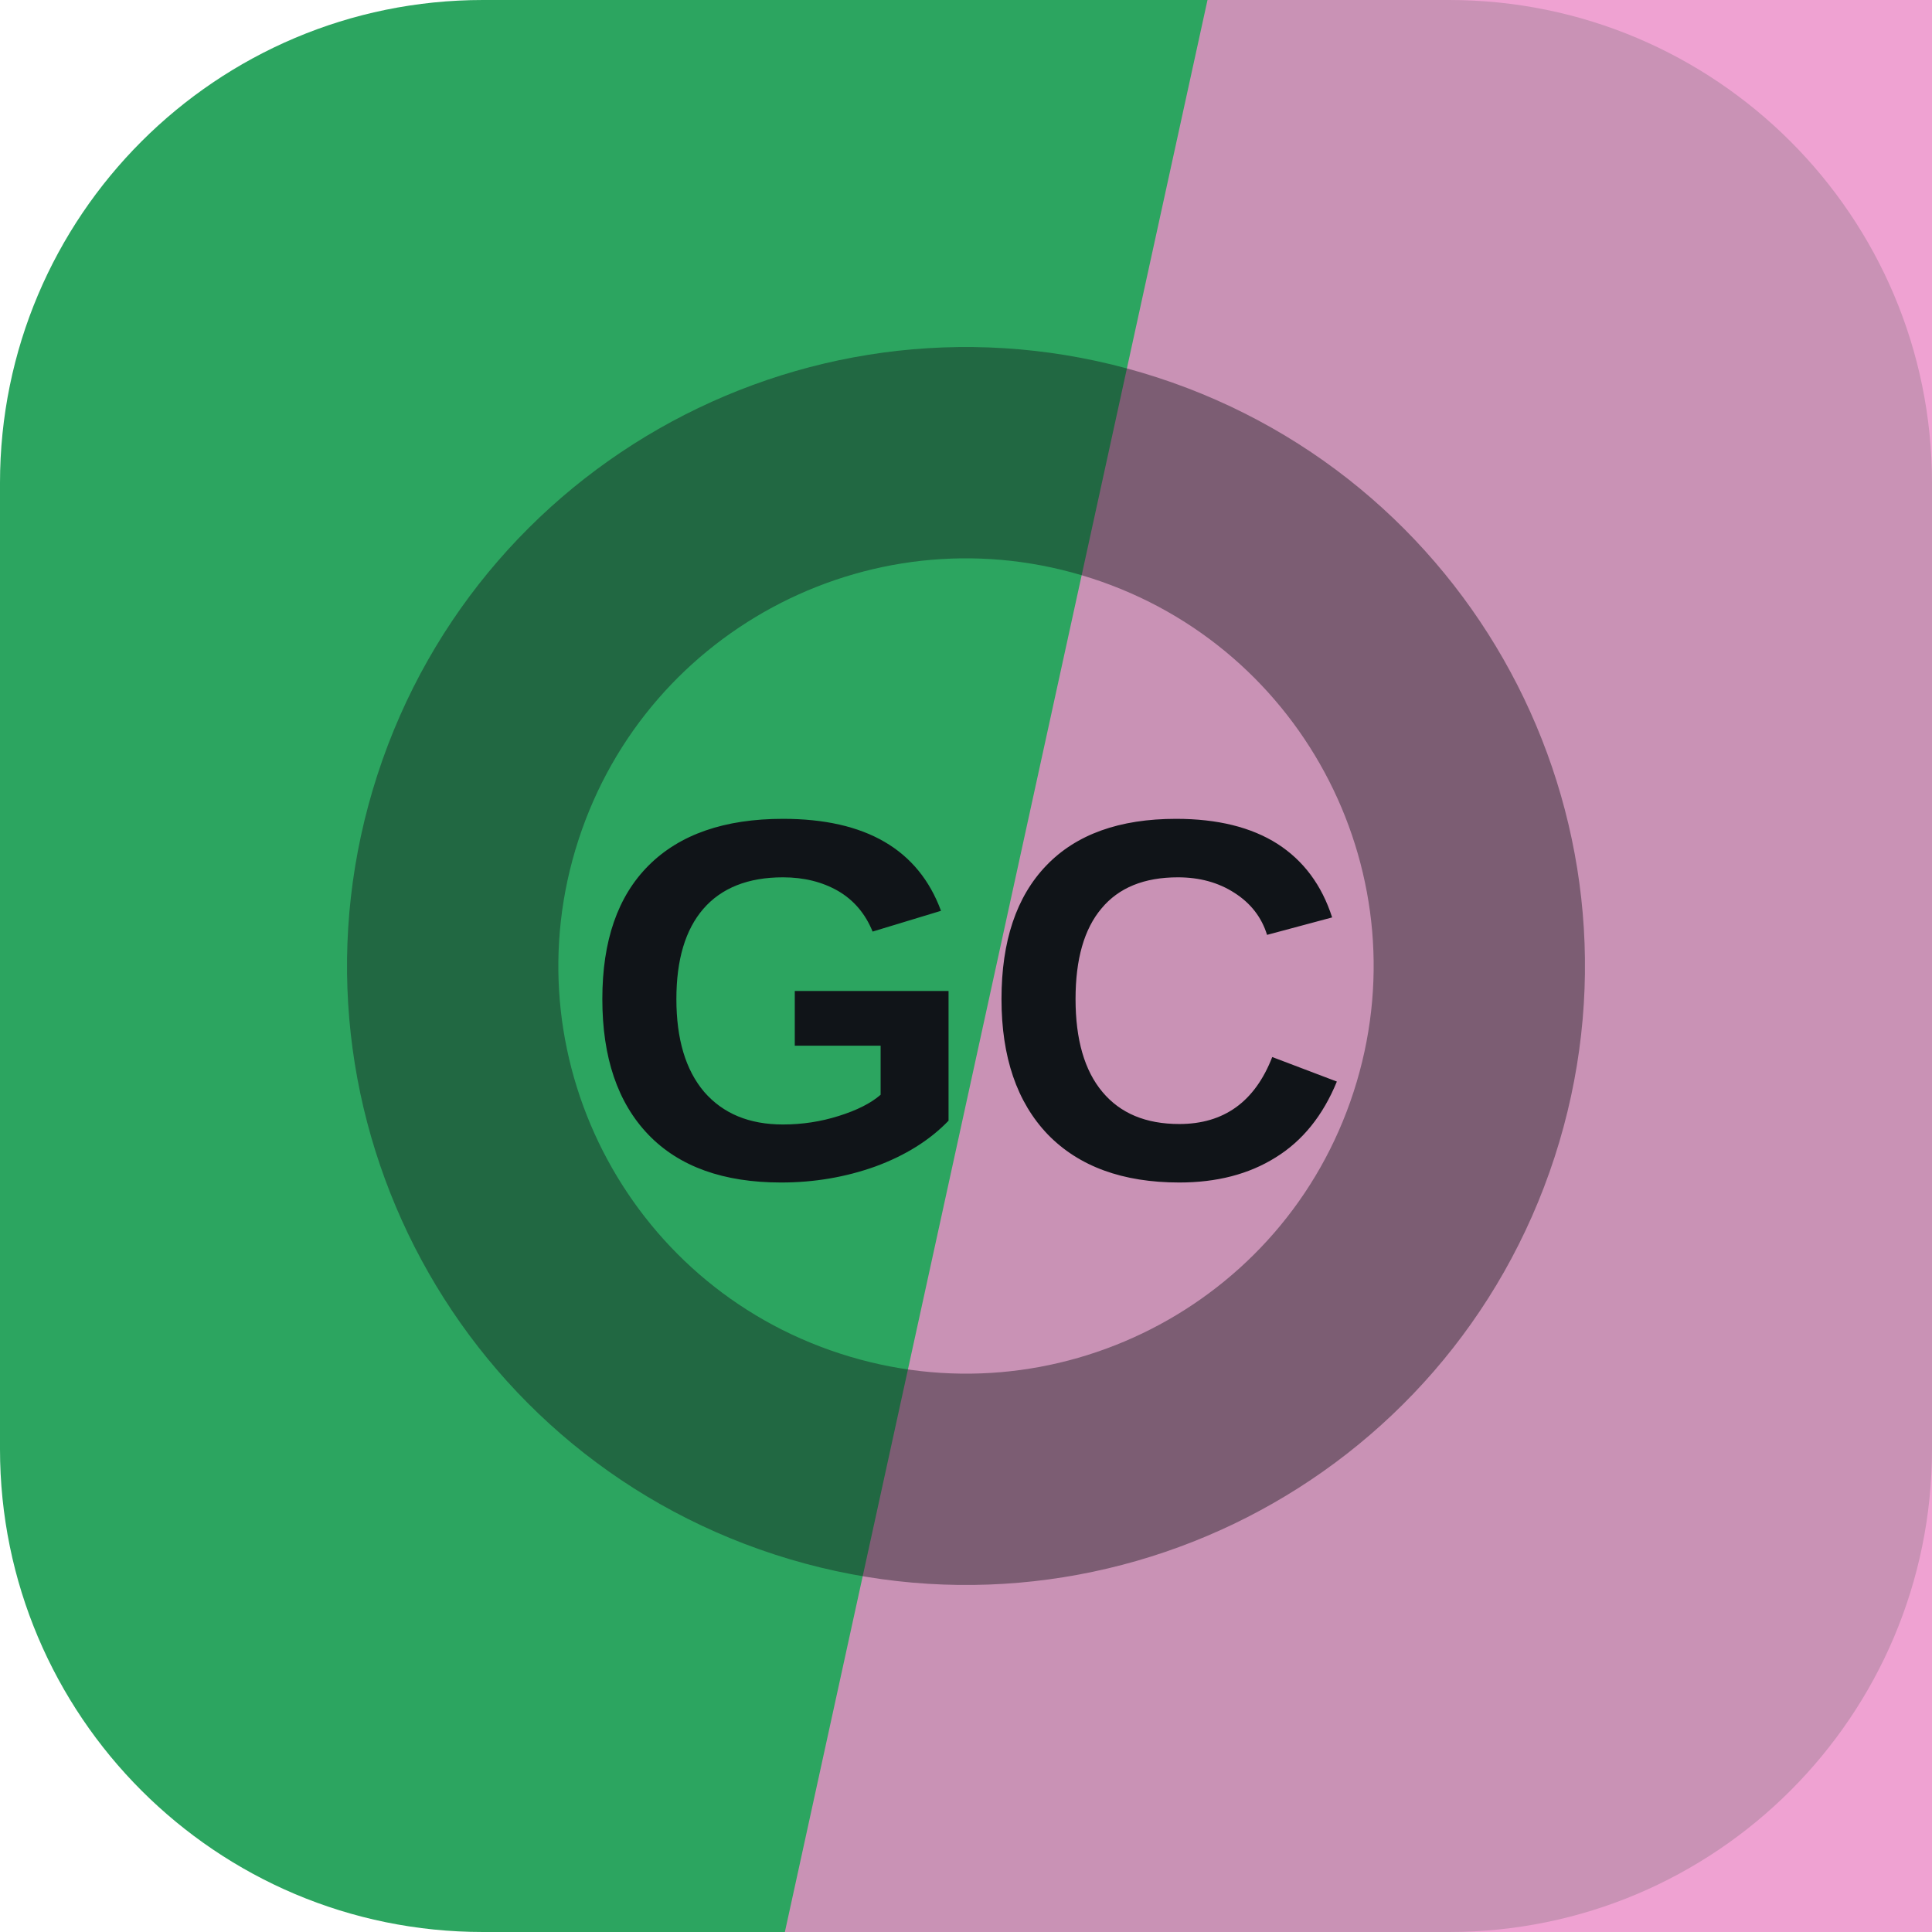
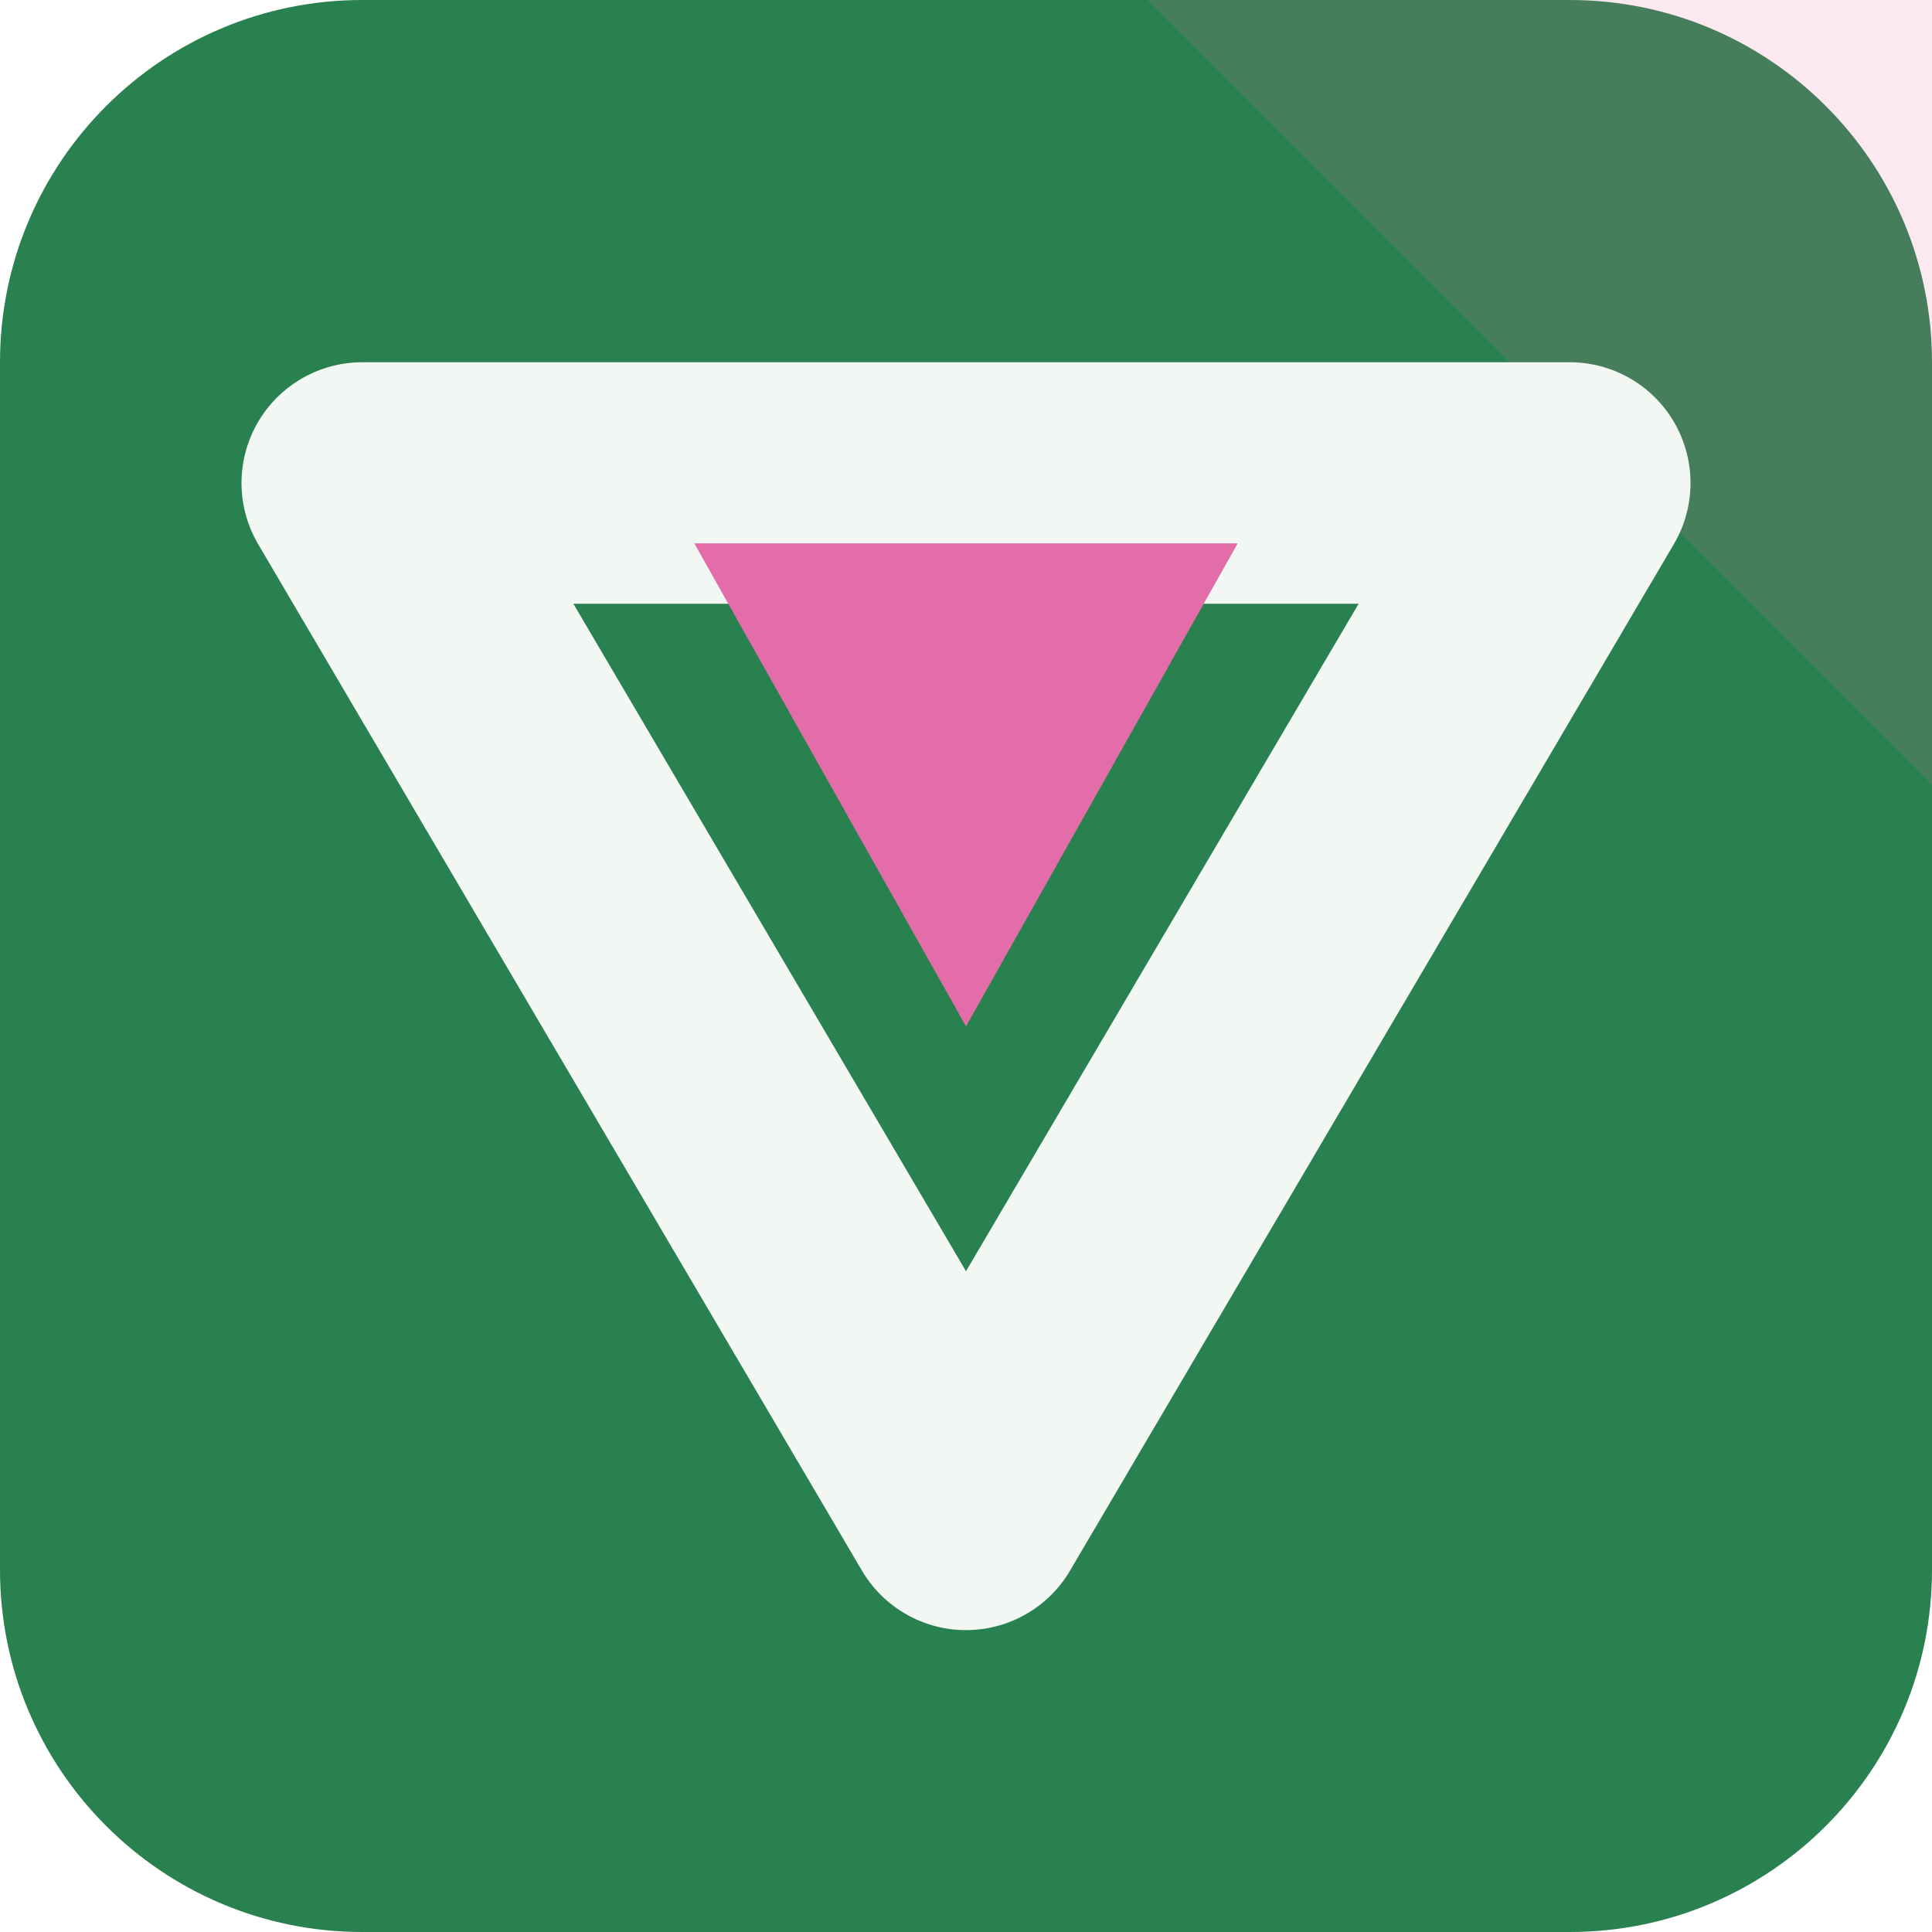
<svg xmlns="http://www.w3.org/2000/svg" width="64" height="64" viewBox="0 0 64 64" role="img">
-   <rect width="64" height="64" rx="16" fill="hsl(146 58% 41%)" />
-   <path d="M40 0h24v64H26Z" fill="hsl(323 71% 74%)" opacity="0.82" />
-   <g transform="rotate(198 32 32)" opacity="0.42">
-     <circle cx="32" cy="32" r="17" fill="none" stroke="#101418" stroke-width="7" />
+   <rect width="64" height="64" rx="12" fill="hsl(146 53% 33%)" />
+   <path d="M64 0v26L38 0Z" fill="hsl(330 68% 66%)" opacity="0.16" />
+   <g transform="rotate(180 32 32)">
+     <path d="M32 14 52 48H12Z" fill="none" stroke="hsl(146 24% 96%)" stroke-width="8" stroke-linejoin="round" />
+     <path d="M32 30 41 46H23Z" fill="hsl(330 68% 66%)" />
  </g>
-   <text x="32" y="39" text-anchor="middle" fill="#101418" font-family="Arial,Helvetica,sans-serif" font-size="17" font-weight="700" letter-spacing="0">GC</text>
</svg>
